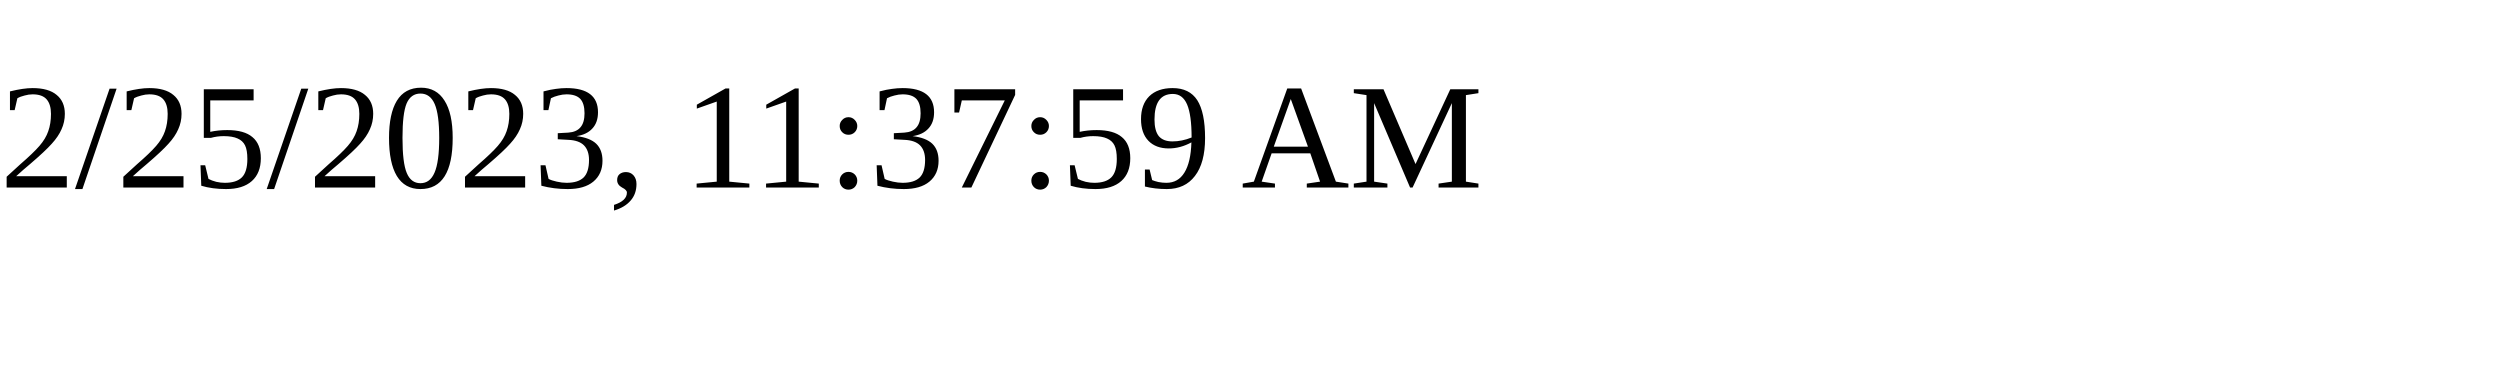
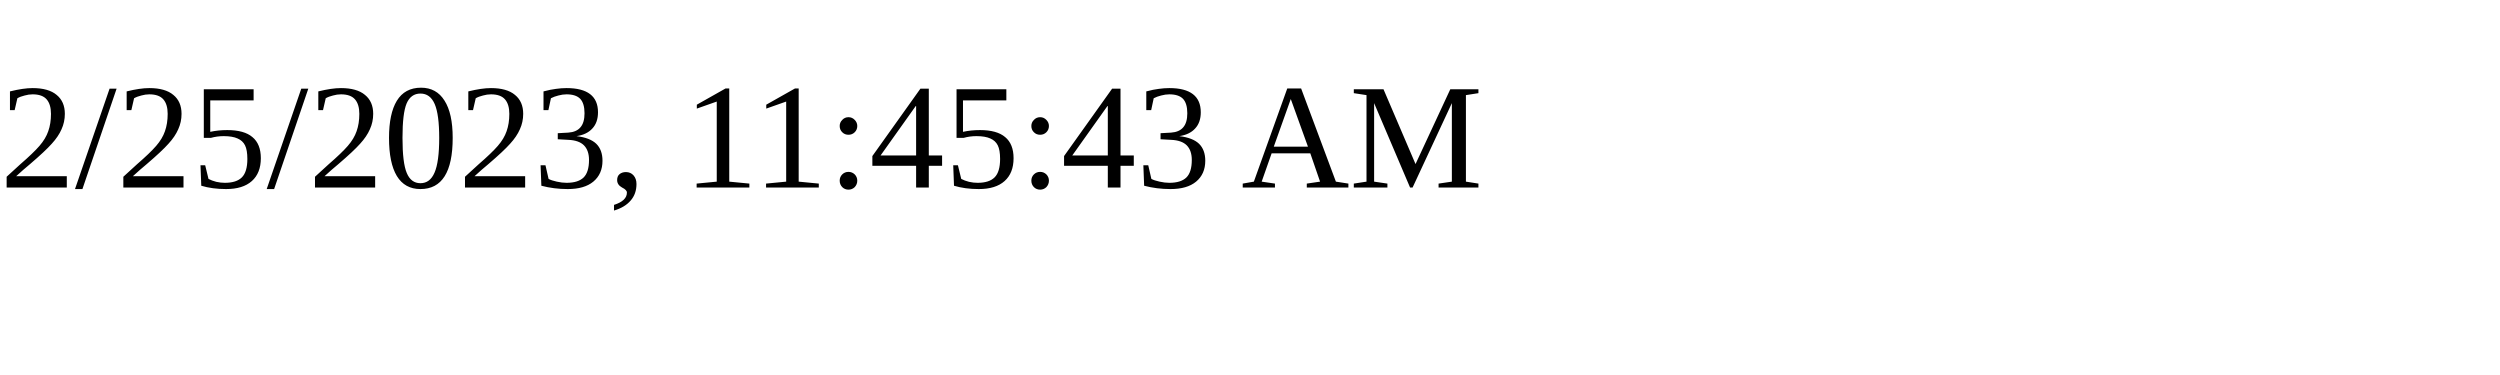
<svg xmlns="http://www.w3.org/2000/svg" height="30" width="200">
-   <text x="0" y="15">2/25/2023, 11:37:59 AM</text>
+   <text x="0" y="15">2/25/2023, 11:45:43 AM</text>
</svg>
